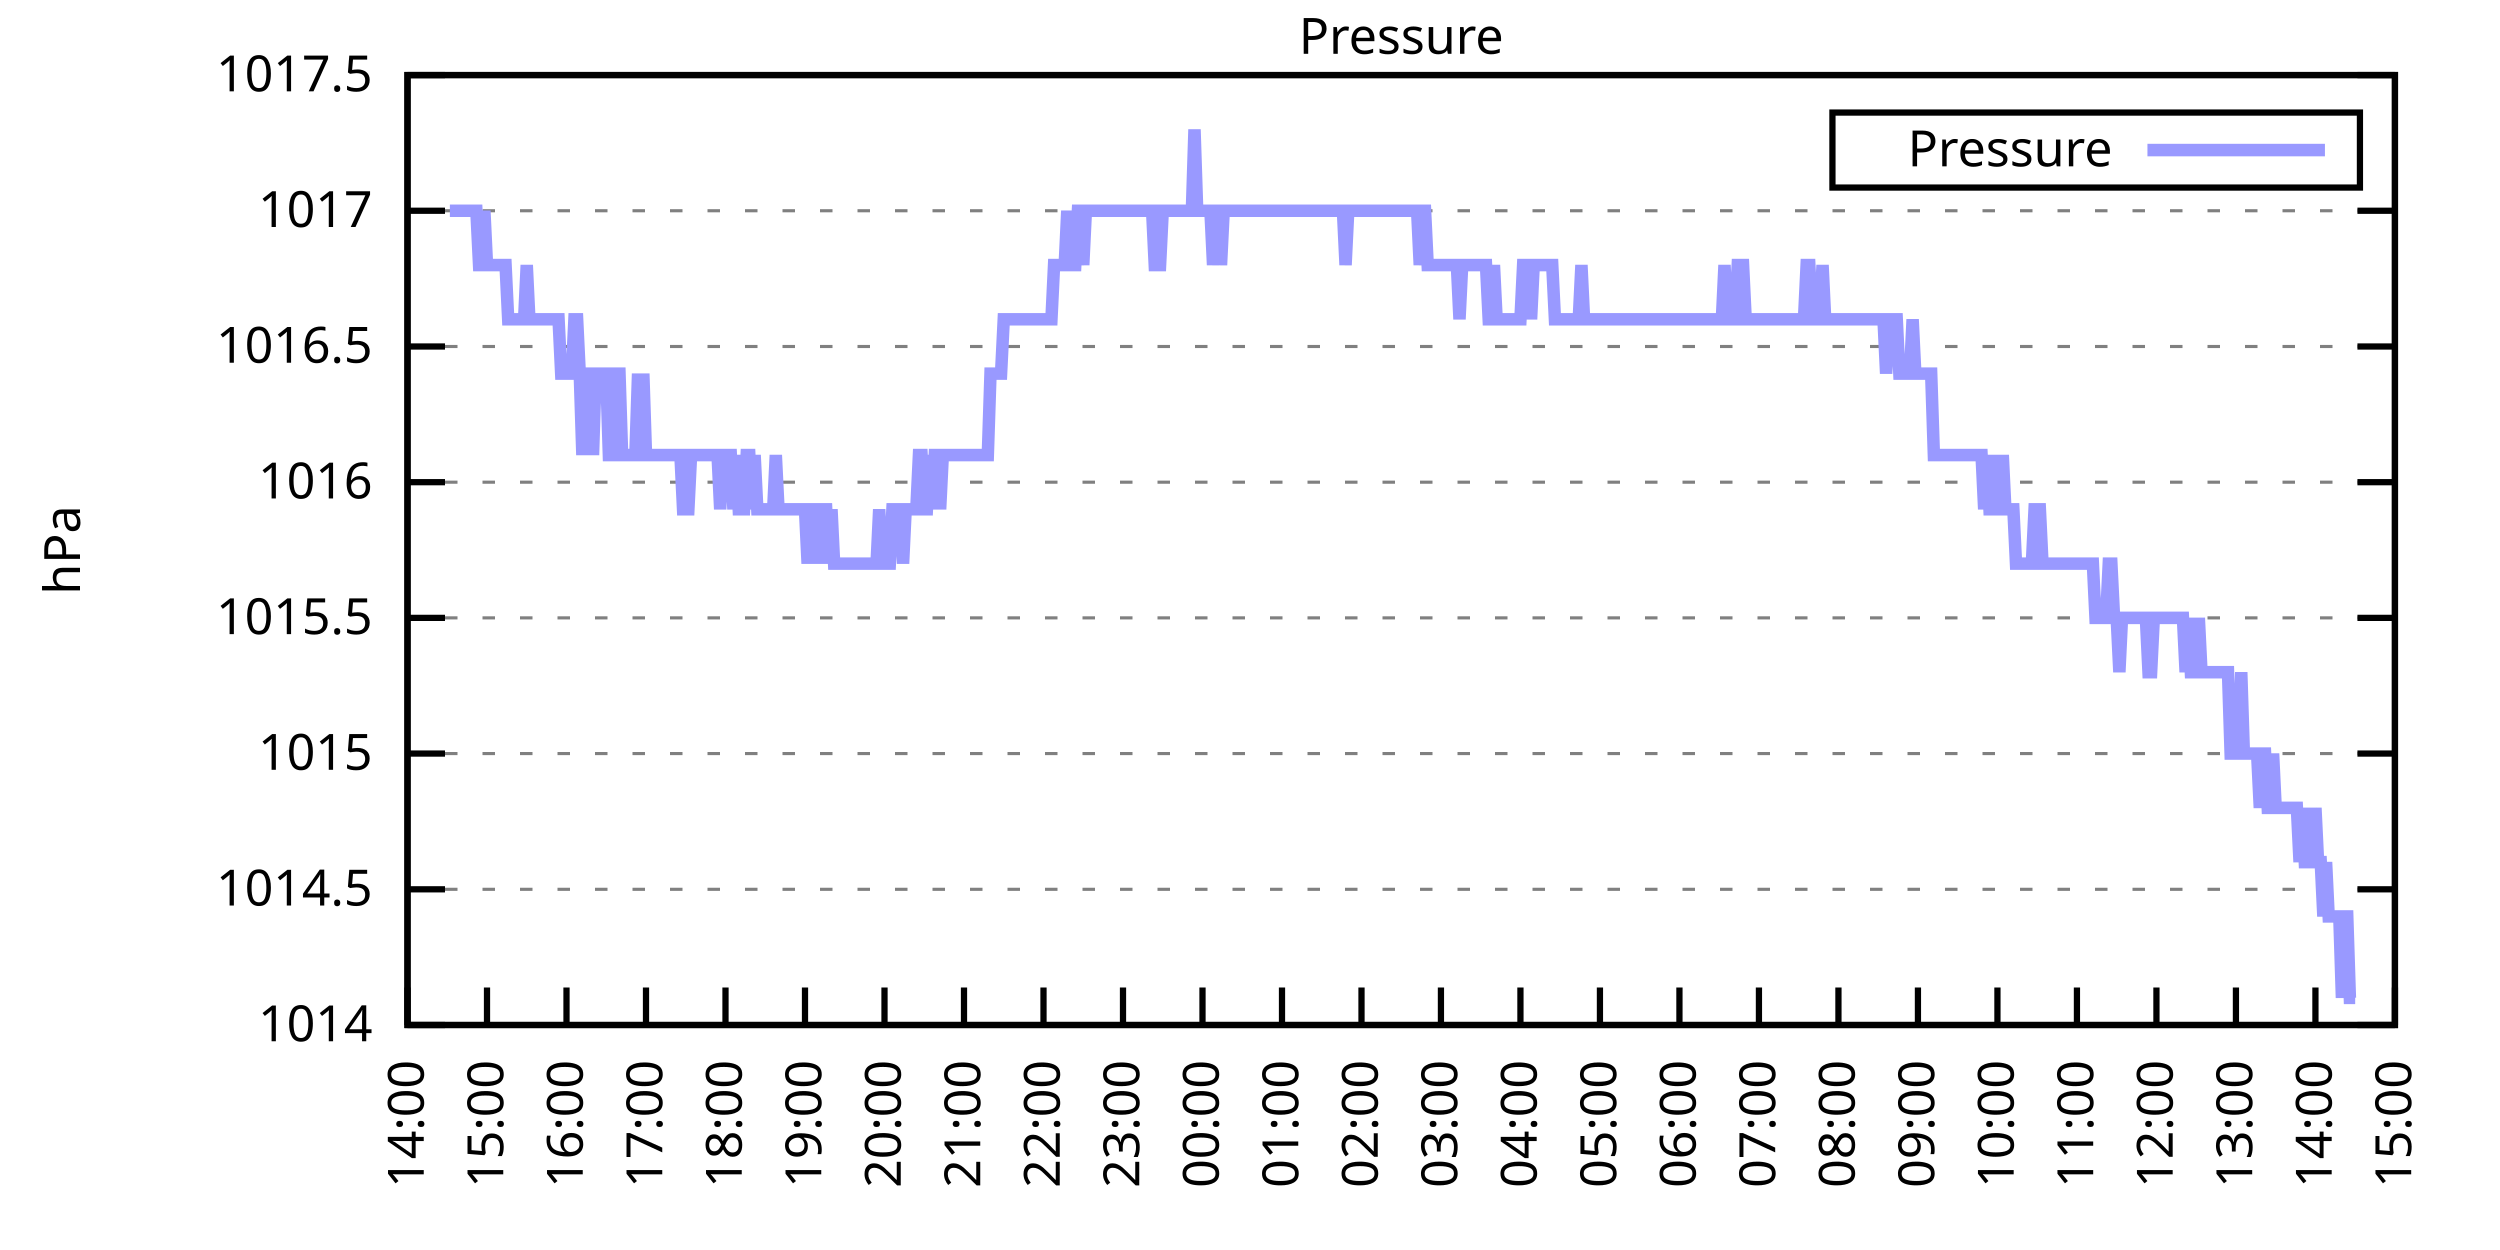
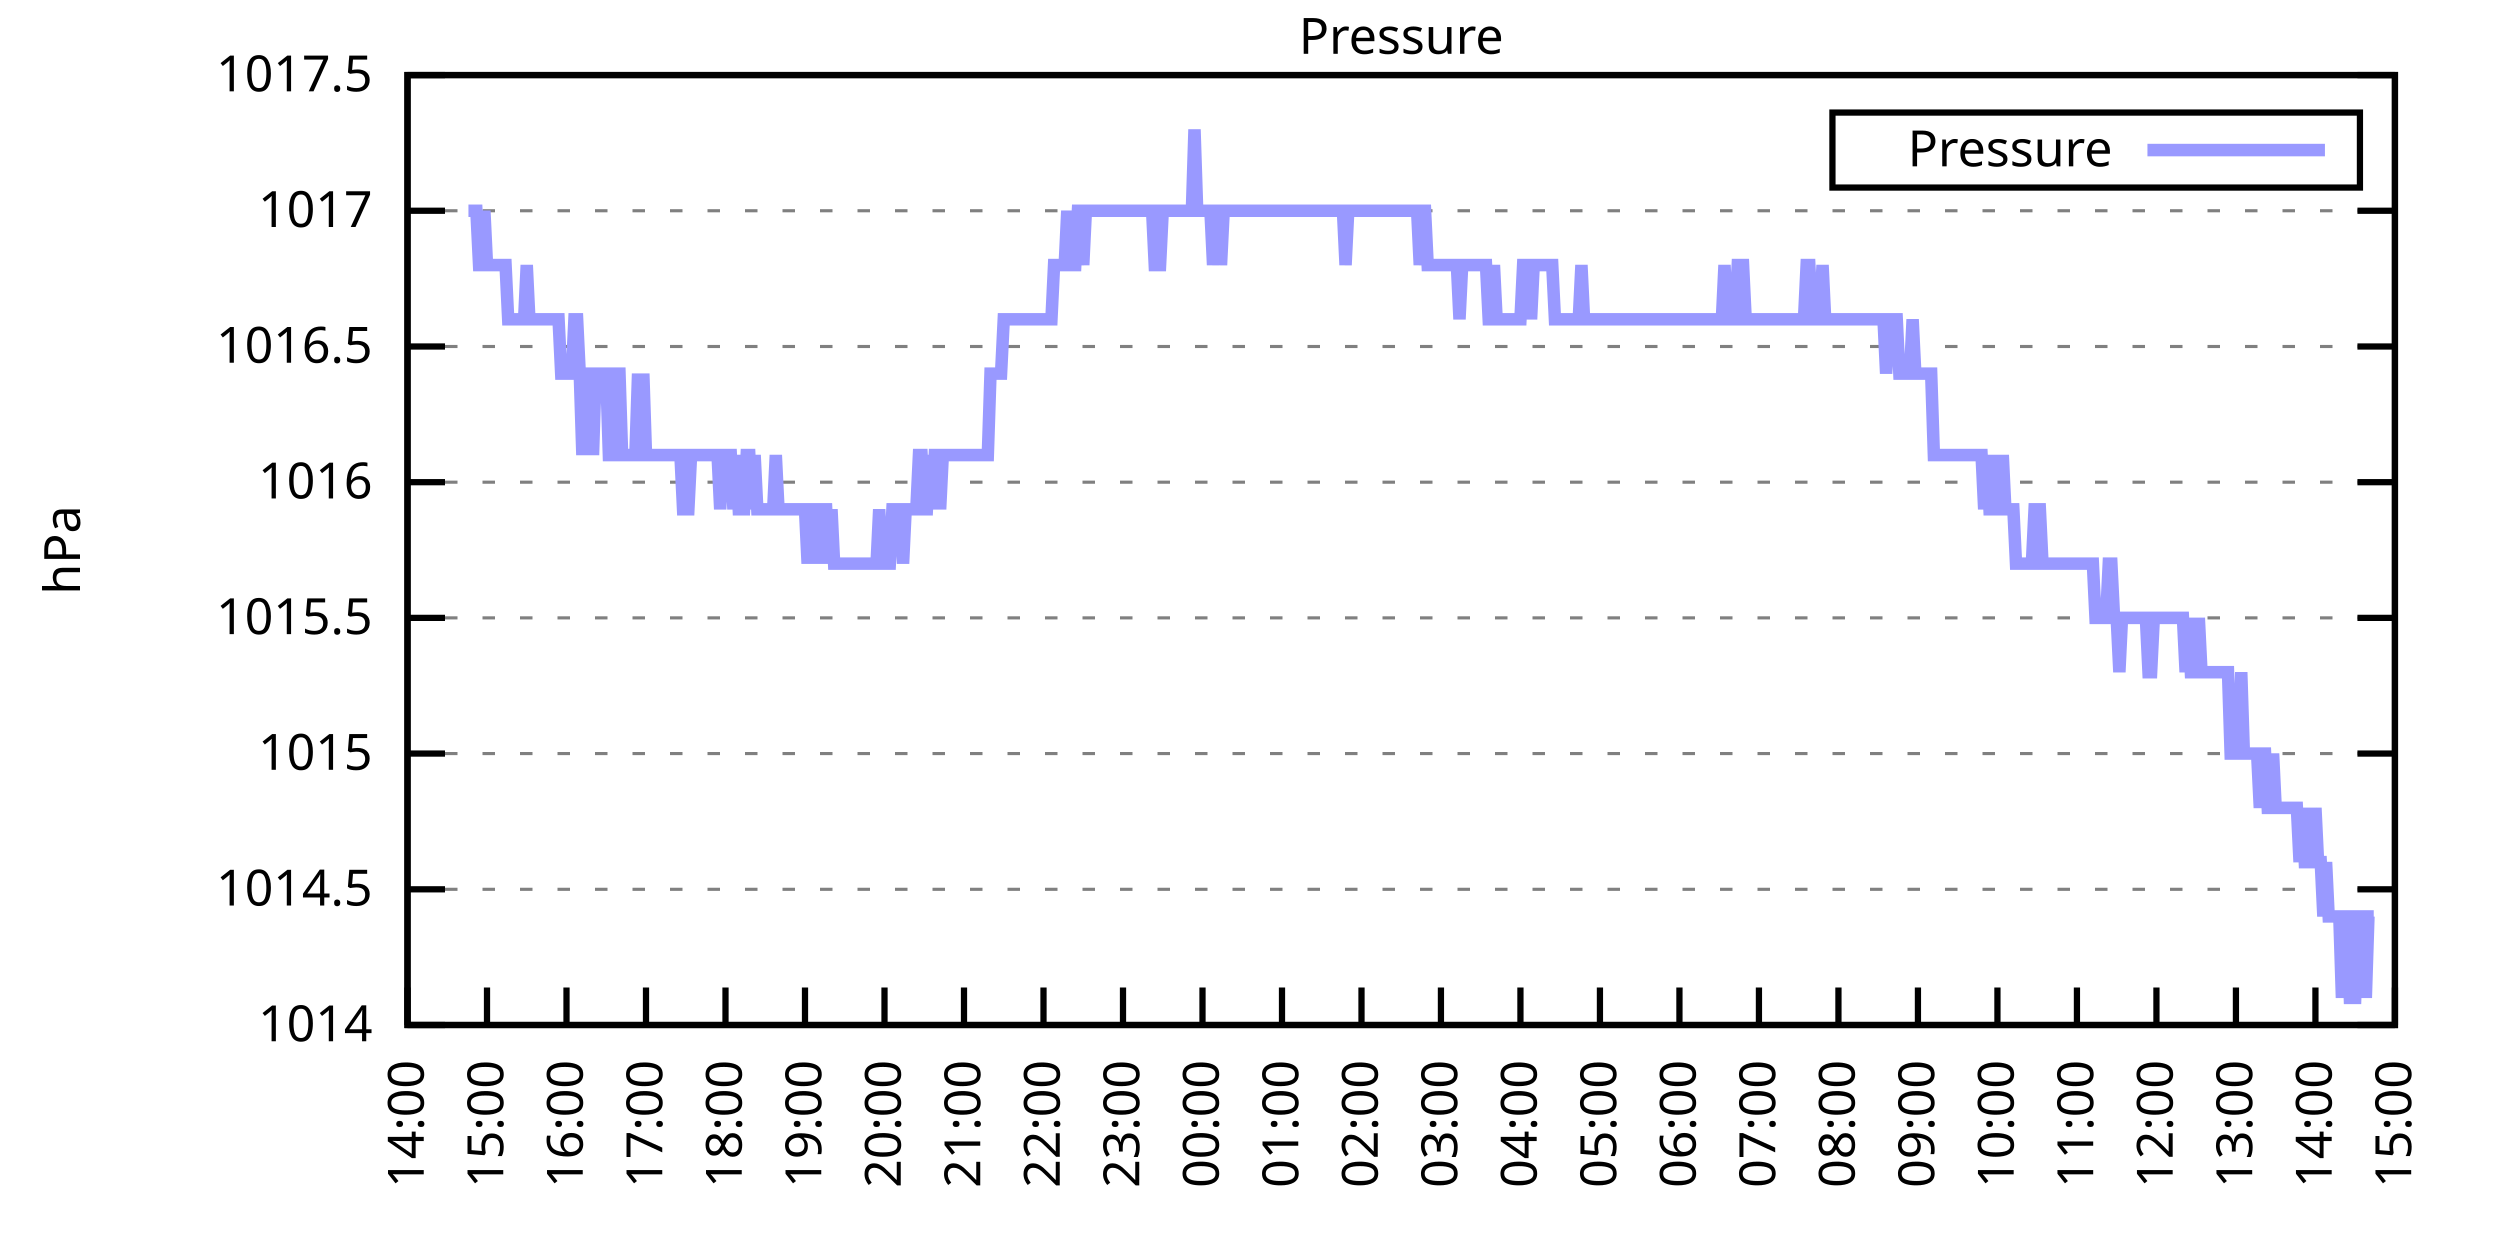
<svg xmlns="http://www.w3.org/2000/svg" xmlns:xlink="http://www.w3.org/1999/xlink" width="400" height="200" viewBox="0 0 400 200">
  <g id="gnuplot_canvas">
    <rect x="0" y="0" width="400" height="200" fill="none" />
    <defs>
      <circle id="gpDot" r="0.5" stroke-width="0.5" stroke="currentColor" />
      <path id="gpPt0" stroke-width="0.333" stroke="currentColor" d="M-1,0 h2 M0,-1 v2" />
      <path id="gpPt1" stroke-width="0.333" stroke="currentColor" d="M-1,-1 L1,1 M1,-1 L-1,1" />
      <path id="gpPt2" stroke-width="0.333" stroke="currentColor" d="M-1,0 L1,0 M0,-1 L0,1 M-1,-1 L1,1 M-1,1 L1,-1" />
      <rect id="gpPt3" stroke-width="0.333" stroke="currentColor" x="-1" y="-1" width="2" height="2" />
      <rect id="gpPt4" stroke-width="0.333" stroke="currentColor" fill="currentColor" x="-1" y="-1" width="2" height="2" />
      <circle id="gpPt5" stroke-width="0.333" stroke="currentColor" cx="0" cy="0" r="1" />
      <use xlink:href="#gpPt5" id="gpPt6" fill="currentColor" stroke="none" />
      <path id="gpPt7" stroke-width="0.333" stroke="currentColor" d="M0,-1.33 L-1.33,0.67 L1.33,0.67 z" />
      <use xlink:href="#gpPt7" id="gpPt8" fill="currentColor" stroke="none" />
      <use xlink:href="#gpPt7" id="gpPt9" stroke="currentColor" transform="rotate(180)" />
      <use xlink:href="#gpPt9" id="gpPt10" fill="currentColor" stroke="none" />
      <use xlink:href="#gpPt3" id="gpPt11" stroke="currentColor" transform="rotate(45)" />
      <use xlink:href="#gpPt11" id="gpPt12" fill="currentColor" stroke="none" />
      <path id="gpPt13" stroke-width="0.333" stroke="currentColor" d="M0,1.330 L1.265,0.411 L0.782,-1.067 L-0.782,-1.076 L-1.265,0.411 z" />
      <use xlink:href="#gpPt13" id="gpPt14" fill="currentColor" stroke="none" />
      <filter id="textbox" filterUnits="objectBoundingBox" x="0" y="0" height="1" width="1">
        <feFlood flood-color="white" flood-opacity="1" result="bgnd" />
        <feComposite in="SourceGraphic" in2="bgnd" operator="atop" />
      </filter>
      <filter id="greybox" filterUnits="objectBoundingBox" x="0" y="0" height="1" width="1">
        <feFlood flood-color="lightgrey" flood-opacity="1" result="grey" />
        <feComposite in="SourceGraphic" in2="grey" operator="atop" />
      </filter>
    </defs>
    <g fill="none" color="white" stroke="currentColor" stroke-width="1.00" stroke-linecap="butt" stroke-linejoin="miter">
</g>
    <g fill="none" color="black" stroke="currentColor" stroke-width="1.00" stroke-linecap="butt" stroke-linejoin="miter">
      <g stroke="none" shape-rendering="crispEdges">
        <polygon fill="rgb(255, 255, 255)" points="65.20,164.00 383.18,164.00 383.18,12.02 65.20,12.02 " />
      </g>
    </g>
    <g fill="none" color="black" stroke="currentColor" stroke-width="1.00" stroke-linecap="butt" stroke-linejoin="miter">
</g>
    <g fill="none" color="black" stroke="black" stroke-width="0.50" stroke-linecap="butt" stroke-linejoin="miter">
</g>
    <g fill="none" color="gray" stroke="currentColor" stroke-width="0.50" stroke-linecap="butt" stroke-linejoin="miter">
      <path stroke="gray" stroke-dasharray="2,4" class="gridline" d="M65.20,164.00 L383.19,164.00  " />
    </g>
    <g fill="none" color="gray" stroke="gray" stroke-width="1.00" stroke-linecap="butt" stroke-linejoin="miter">
</g>
    <g fill="none" color="black" stroke="currentColor" stroke-width="1.00" stroke-linecap="butt" stroke-linejoin="miter">
      <path stroke="black" d="M65.20,164.00 L71.20,164.00 M383.19,164.00 L377.19,164.00  " />
      <g transform="translate(59.60,166.60)" stroke="none" fill="black" font-family="Sans" font-size="8.00" text-anchor="end">
        <text>
          <tspan font-family="Sans"> 1014</tspan>
        </text>
      </g>
    </g>
    <g fill="none" color="black" stroke="currentColor" stroke-width="1.00" stroke-linecap="butt" stroke-linejoin="miter">
</g>
    <g fill="none" color="black" stroke="black" stroke-width="0.50" stroke-linecap="butt" stroke-linejoin="miter">
</g>
    <g fill="none" color="gray" stroke="currentColor" stroke-width="0.50" stroke-linecap="butt" stroke-linejoin="miter">
      <path stroke="gray" stroke-dasharray="2,4" class="gridline" d="M65.20,142.29 L383.19,142.29  " />
    </g>
    <g fill="none" color="gray" stroke="gray" stroke-width="1.00" stroke-linecap="butt" stroke-linejoin="miter">
</g>
    <g fill="none" color="black" stroke="currentColor" stroke-width="1.00" stroke-linecap="butt" stroke-linejoin="miter">
      <path stroke="black" d="M65.20,142.29 L71.20,142.29 M383.19,142.29 L377.19,142.29  " />
      <g transform="translate(59.60,144.89)" stroke="none" fill="black" font-family="Sans" font-size="8.00" text-anchor="end">
        <text>
          <tspan font-family="Sans"> 1014.5</tspan>
        </text>
      </g>
    </g>
    <g fill="none" color="black" stroke="currentColor" stroke-width="1.00" stroke-linecap="butt" stroke-linejoin="miter">
</g>
    <g fill="none" color="black" stroke="black" stroke-width="0.50" stroke-linecap="butt" stroke-linejoin="miter">
</g>
    <g fill="none" color="gray" stroke="currentColor" stroke-width="0.50" stroke-linecap="butt" stroke-linejoin="miter">
      <path stroke="gray" stroke-dasharray="2,4" class="gridline" d="M65.20,120.57 L383.19,120.57  " />
    </g>
    <g fill="none" color="gray" stroke="gray" stroke-width="1.00" stroke-linecap="butt" stroke-linejoin="miter">
</g>
    <g fill="none" color="black" stroke="currentColor" stroke-width="1.00" stroke-linecap="butt" stroke-linejoin="miter">
      <path stroke="black" d="M65.20,120.57 L71.20,120.57 M383.19,120.57 L377.19,120.57  " />
      <g transform="translate(59.60,123.17)" stroke="none" fill="black" font-family="Sans" font-size="8.00" text-anchor="end">
        <text>
          <tspan font-family="Sans"> 1015</tspan>
        </text>
      </g>
    </g>
    <g fill="none" color="black" stroke="currentColor" stroke-width="1.00" stroke-linecap="butt" stroke-linejoin="miter">
</g>
    <g fill="none" color="black" stroke="black" stroke-width="0.50" stroke-linecap="butt" stroke-linejoin="miter">
</g>
    <g fill="none" color="gray" stroke="currentColor" stroke-width="0.50" stroke-linecap="butt" stroke-linejoin="miter">
      <path stroke="gray" stroke-dasharray="2,4" class="gridline" d="M65.20,98.86 L383.19,98.86  " />
    </g>
    <g fill="none" color="gray" stroke="gray" stroke-width="1.00" stroke-linecap="butt" stroke-linejoin="miter">
</g>
    <g fill="none" color="black" stroke="currentColor" stroke-width="1.00" stroke-linecap="butt" stroke-linejoin="miter">
      <path stroke="black" d="M65.20,98.86 L71.20,98.86 M383.19,98.86 L377.19,98.86  " />
      <g transform="translate(59.60,101.46)" stroke="none" fill="black" font-family="Sans" font-size="8.00" text-anchor="end">
        <text>
          <tspan font-family="Sans"> 1015.5</tspan>
        </text>
      </g>
    </g>
    <g fill="none" color="black" stroke="currentColor" stroke-width="1.00" stroke-linecap="butt" stroke-linejoin="miter">
</g>
    <g fill="none" color="black" stroke="black" stroke-width="0.50" stroke-linecap="butt" stroke-linejoin="miter">
</g>
    <g fill="none" color="gray" stroke="currentColor" stroke-width="0.50" stroke-linecap="butt" stroke-linejoin="miter">
      <path stroke="gray" stroke-dasharray="2,4" class="gridline" d="M65.20,77.15 L383.19,77.15  " />
    </g>
    <g fill="none" color="gray" stroke="gray" stroke-width="1.00" stroke-linecap="butt" stroke-linejoin="miter">
</g>
    <g fill="none" color="black" stroke="currentColor" stroke-width="1.00" stroke-linecap="butt" stroke-linejoin="miter">
      <path stroke="black" d="M65.20,77.15 L71.20,77.15 M383.19,77.15 L377.19,77.15  " />
      <g transform="translate(59.60,79.75)" stroke="none" fill="black" font-family="Sans" font-size="8.00" text-anchor="end">
        <text>
          <tspan font-family="Sans"> 1016</tspan>
        </text>
      </g>
    </g>
    <g fill="none" color="black" stroke="currentColor" stroke-width="1.00" stroke-linecap="butt" stroke-linejoin="miter">
</g>
    <g fill="none" color="black" stroke="black" stroke-width="0.50" stroke-linecap="butt" stroke-linejoin="miter">
</g>
    <g fill="none" color="gray" stroke="currentColor" stroke-width="0.50" stroke-linecap="butt" stroke-linejoin="miter">
      <path stroke="gray" stroke-dasharray="2,4" class="gridline" d="M65.20,55.44 L383.19,55.44  " />
    </g>
    <g fill="none" color="gray" stroke="gray" stroke-width="1.00" stroke-linecap="butt" stroke-linejoin="miter">
</g>
    <g fill="none" color="black" stroke="currentColor" stroke-width="1.00" stroke-linecap="butt" stroke-linejoin="miter">
      <path stroke="black" d="M65.20,55.44 L71.20,55.44 M383.19,55.44 L377.19,55.44  " />
      <g transform="translate(59.60,58.04)" stroke="none" fill="black" font-family="Sans" font-size="8.00" text-anchor="end">
        <text>
          <tspan font-family="Sans"> 1016.5</tspan>
        </text>
      </g>
    </g>
    <g fill="none" color="black" stroke="currentColor" stroke-width="1.00" stroke-linecap="butt" stroke-linejoin="miter">
</g>
    <g fill="none" color="black" stroke="black" stroke-width="0.50" stroke-linecap="butt" stroke-linejoin="miter">
</g>
    <g fill="none" color="gray" stroke="currentColor" stroke-width="0.50" stroke-linecap="butt" stroke-linejoin="miter">
      <path stroke="gray" stroke-dasharray="2,4" class="gridline" d="M65.20,33.72 L383.19,33.72  " />
    </g>
    <g fill="none" color="gray" stroke="gray" stroke-width="1.00" stroke-linecap="butt" stroke-linejoin="miter">
</g>
    <g fill="none" color="black" stroke="currentColor" stroke-width="1.00" stroke-linecap="butt" stroke-linejoin="miter">
      <path stroke="black" d="M65.20,33.72 L71.20,33.72 M383.19,33.72 L377.19,33.72  " />
      <g transform="translate(59.60,36.32)" stroke="none" fill="black" font-family="Sans" font-size="8.00" text-anchor="end">
        <text>
          <tspan font-family="Sans"> 1017</tspan>
        </text>
      </g>
    </g>
    <g fill="none" color="black" stroke="currentColor" stroke-width="1.00" stroke-linecap="butt" stroke-linejoin="miter">
</g>
    <g fill="none" color="black" stroke="black" stroke-width="0.50" stroke-linecap="butt" stroke-linejoin="miter">
</g>
    <g fill="none" color="gray" stroke="currentColor" stroke-width="0.50" stroke-linecap="butt" stroke-linejoin="miter">
      <path stroke="gray" stroke-dasharray="2,4" class="gridline" d="M65.20,12.01 L383.19,12.01  " />
    </g>
    <g fill="none" color="gray" stroke="gray" stroke-width="1.00" stroke-linecap="butt" stroke-linejoin="miter">
</g>
    <g fill="none" color="black" stroke="currentColor" stroke-width="1.00" stroke-linecap="butt" stroke-linejoin="miter">
      <path stroke="black" d="M65.20,12.01 L71.20,12.01 M383.19,12.01 L377.19,12.01  " />
      <g transform="translate(59.60,14.61)" stroke="none" fill="black" font-family="Sans" font-size="8.00" text-anchor="end">
        <text>
          <tspan font-family="Sans"> 1017.5</tspan>
        </text>
      </g>
    </g>
    <g fill="none" color="black" stroke="currentColor" stroke-width="1.00" stroke-linecap="butt" stroke-linejoin="miter">
      <path stroke="black" d="M65.20,164.00 L65.20,158.00  " />
      <g transform="translate(67.80,169.60) rotate(270.00)" stroke="none" fill="black" font-family="Sans" font-size="8.00" text-anchor="end">
        <text>
          <tspan font-family="Sans">14:00</tspan>
        </text>
      </g>
    </g>
    <g fill="none" color="black" stroke="currentColor" stroke-width="1.00" stroke-linecap="butt" stroke-linejoin="miter">
      <path stroke="black" d="M77.92,164.00 L77.92,158.00  " />
      <g transform="translate(80.52,169.60) rotate(270.00)" stroke="none" fill="black" font-family="Sans" font-size="8.00" text-anchor="end">
        <text>
          <tspan font-family="Sans">15:00</tspan>
        </text>
      </g>
    </g>
    <g fill="none" color="black" stroke="currentColor" stroke-width="1.00" stroke-linecap="butt" stroke-linejoin="miter">
      <path stroke="black" d="M90.64,164.00 L90.64,158.00  " />
      <g transform="translate(93.24,169.60) rotate(270.00)" stroke="none" fill="black" font-family="Sans" font-size="8.00" text-anchor="end">
        <text>
          <tspan font-family="Sans">16:00</tspan>
        </text>
      </g>
    </g>
    <g fill="none" color="black" stroke="currentColor" stroke-width="1.00" stroke-linecap="butt" stroke-linejoin="miter">
      <path stroke="black" d="M103.36,164.00 L103.36,158.00  " />
      <g transform="translate(105.96,169.60) rotate(270.00)" stroke="none" fill="black" font-family="Sans" font-size="8.00" text-anchor="end">
        <text>
          <tspan font-family="Sans">17:00</tspan>
        </text>
      </g>
    </g>
    <g fill="none" color="black" stroke="currentColor" stroke-width="1.00" stroke-linecap="butt" stroke-linejoin="miter">
      <path stroke="black" d="M116.08,164.00 L116.08,158.00  " />
      <g transform="translate(118.68,169.60) rotate(270.00)" stroke="none" fill="black" font-family="Sans" font-size="8.00" text-anchor="end">
        <text>
          <tspan font-family="Sans">18:00</tspan>
        </text>
      </g>
    </g>
    <g fill="none" color="black" stroke="currentColor" stroke-width="1.00" stroke-linecap="butt" stroke-linejoin="miter">
      <path stroke="black" d="M128.80,164.00 L128.80,158.00  " />
      <g transform="translate(131.40,169.60) rotate(270.00)" stroke="none" fill="black" font-family="Sans" font-size="8.00" text-anchor="end">
        <text>
          <tspan font-family="Sans">19:00</tspan>
        </text>
      </g>
    </g>
    <g fill="none" color="black" stroke="currentColor" stroke-width="1.00" stroke-linecap="butt" stroke-linejoin="miter">
      <path stroke="black" d="M141.52,164.00 L141.52,158.00  " />
      <g transform="translate(144.12,169.60) rotate(270.00)" stroke="none" fill="black" font-family="Sans" font-size="8.00" text-anchor="end">
        <text>
          <tspan font-family="Sans">20:00</tspan>
        </text>
      </g>
    </g>
    <g fill="none" color="black" stroke="currentColor" stroke-width="1.00" stroke-linecap="butt" stroke-linejoin="miter">
      <path stroke="black" d="M154.24,164.00 L154.24,158.00  " />
      <g transform="translate(156.84,169.60) rotate(270.00)" stroke="none" fill="black" font-family="Sans" font-size="8.00" text-anchor="end">
        <text>
          <tspan font-family="Sans">21:00</tspan>
        </text>
      </g>
    </g>
    <g fill="none" color="black" stroke="currentColor" stroke-width="1.00" stroke-linecap="butt" stroke-linejoin="miter">
      <path stroke="black" d="M166.96,164.00 L166.96,158.00  " />
      <g transform="translate(169.56,169.60) rotate(270.00)" stroke="none" fill="black" font-family="Sans" font-size="8.00" text-anchor="end">
        <text>
          <tspan font-family="Sans">22:00</tspan>
        </text>
      </g>
    </g>
    <g fill="none" color="black" stroke="currentColor" stroke-width="1.00" stroke-linecap="butt" stroke-linejoin="miter">
      <path stroke="black" d="M179.68,164.00 L179.68,158.00  " />
      <g transform="translate(182.28,169.60) rotate(270.00)" stroke="none" fill="black" font-family="Sans" font-size="8.00" text-anchor="end">
        <text>
          <tspan font-family="Sans">23:00</tspan>
        </text>
      </g>
    </g>
    <g fill="none" color="black" stroke="currentColor" stroke-width="1.00" stroke-linecap="butt" stroke-linejoin="miter">
      <path stroke="black" d="M192.40,164.00 L192.40,158.00  " />
      <g transform="translate(195.00,169.60) rotate(270.00)" stroke="none" fill="black" font-family="Sans" font-size="8.00" text-anchor="end">
        <text>
          <tspan font-family="Sans">00:00</tspan>
        </text>
      </g>
    </g>
    <g fill="none" color="black" stroke="currentColor" stroke-width="1.00" stroke-linecap="butt" stroke-linejoin="miter">
      <path stroke="black" d="M205.12,164.00 L205.12,158.00  " />
      <g transform="translate(207.72,169.60) rotate(270.00)" stroke="none" fill="black" font-family="Sans" font-size="8.00" text-anchor="end">
        <text>
          <tspan font-family="Sans">01:00</tspan>
        </text>
      </g>
    </g>
    <g fill="none" color="black" stroke="currentColor" stroke-width="1.00" stroke-linecap="butt" stroke-linejoin="miter">
      <path stroke="black" d="M217.84,164.00 L217.84,158.00  " />
      <g transform="translate(220.44,169.60) rotate(270.00)" stroke="none" fill="black" font-family="Sans" font-size="8.00" text-anchor="end">
        <text>
          <tspan font-family="Sans">02:00</tspan>
        </text>
      </g>
    </g>
    <g fill="none" color="black" stroke="currentColor" stroke-width="1.00" stroke-linecap="butt" stroke-linejoin="miter">
      <path stroke="black" d="M230.55,164.00 L230.55,158.00  " />
      <g transform="translate(233.15,169.60) rotate(270.00)" stroke="none" fill="black" font-family="Sans" font-size="8.00" text-anchor="end">
        <text>
          <tspan font-family="Sans">03:00</tspan>
        </text>
      </g>
    </g>
    <g fill="none" color="black" stroke="currentColor" stroke-width="1.00" stroke-linecap="butt" stroke-linejoin="miter">
      <path stroke="black" d="M243.27,164.00 L243.27,158.00  " />
      <g transform="translate(245.87,169.60) rotate(270.00)" stroke="none" fill="black" font-family="Sans" font-size="8.00" text-anchor="end">
        <text>
          <tspan font-family="Sans">04:00</tspan>
        </text>
      </g>
    </g>
    <g fill="none" color="black" stroke="currentColor" stroke-width="1.00" stroke-linecap="butt" stroke-linejoin="miter">
      <path stroke="black" d="M255.99,164.00 L255.99,158.00  " />
      <g transform="translate(258.59,169.60) rotate(270.00)" stroke="none" fill="black" font-family="Sans" font-size="8.00" text-anchor="end">
        <text>
          <tspan font-family="Sans">05:00</tspan>
        </text>
      </g>
    </g>
    <g fill="none" color="black" stroke="currentColor" stroke-width="1.00" stroke-linecap="butt" stroke-linejoin="miter">
      <path stroke="black" d="M268.71,164.00 L268.71,158.00  " />
      <g transform="translate(271.31,169.60) rotate(270.00)" stroke="none" fill="black" font-family="Sans" font-size="8.00" text-anchor="end">
        <text>
          <tspan font-family="Sans">06:00</tspan>
        </text>
      </g>
    </g>
    <g fill="none" color="black" stroke="currentColor" stroke-width="1.00" stroke-linecap="butt" stroke-linejoin="miter">
      <path stroke="black" d="M281.43,164.00 L281.43,158.00  " />
      <g transform="translate(284.03,169.60) rotate(270.00)" stroke="none" fill="black" font-family="Sans" font-size="8.00" text-anchor="end">
        <text>
          <tspan font-family="Sans">07:00</tspan>
        </text>
      </g>
    </g>
    <g fill="none" color="black" stroke="currentColor" stroke-width="1.00" stroke-linecap="butt" stroke-linejoin="miter">
      <path stroke="black" d="M294.15,164.00 L294.15,158.00  " />
      <g transform="translate(296.75,169.60) rotate(270.00)" stroke="none" fill="black" font-family="Sans" font-size="8.00" text-anchor="end">
        <text>
          <tspan font-family="Sans">08:00</tspan>
        </text>
      </g>
    </g>
    <g fill="none" color="black" stroke="currentColor" stroke-width="1.00" stroke-linecap="butt" stroke-linejoin="miter">
      <path stroke="black" d="M306.87,164.00 L306.87,158.00  " />
      <g transform="translate(309.47,169.60) rotate(270.00)" stroke="none" fill="black" font-family="Sans" font-size="8.00" text-anchor="end">
        <text>
          <tspan font-family="Sans">09:00</tspan>
        </text>
      </g>
    </g>
    <g fill="none" color="black" stroke="currentColor" stroke-width="1.00" stroke-linecap="butt" stroke-linejoin="miter">
      <path stroke="black" d="M319.59,164.00 L319.59,158.00  " />
      <g transform="translate(322.19,169.60) rotate(270.00)" stroke="none" fill="black" font-family="Sans" font-size="8.00" text-anchor="end">
        <text>
          <tspan font-family="Sans">10:00</tspan>
        </text>
      </g>
    </g>
    <g fill="none" color="black" stroke="currentColor" stroke-width="1.00" stroke-linecap="butt" stroke-linejoin="miter">
      <path stroke="black" d="M332.31,164.00 L332.31,158.00  " />
      <g transform="translate(334.91,169.60) rotate(270.00)" stroke="none" fill="black" font-family="Sans" font-size="8.00" text-anchor="end">
        <text>
          <tspan font-family="Sans">11:00</tspan>
        </text>
      </g>
    </g>
    <g fill="none" color="black" stroke="currentColor" stroke-width="1.00" stroke-linecap="butt" stroke-linejoin="miter">
      <path stroke="black" d="M345.03,164.00 L345.03,158.00  " />
      <g transform="translate(347.63,169.60) rotate(270.00)" stroke="none" fill="black" font-family="Sans" font-size="8.00" text-anchor="end">
        <text>
          <tspan font-family="Sans">12:00</tspan>
        </text>
      </g>
    </g>
    <g fill="none" color="black" stroke="currentColor" stroke-width="1.00" stroke-linecap="butt" stroke-linejoin="miter">
      <path stroke="black" d="M357.75,164.00 L357.75,158.00  " />
      <g transform="translate(360.35,169.60) rotate(270.00)" stroke="none" fill="black" font-family="Sans" font-size="8.00" text-anchor="end">
        <text>
          <tspan font-family="Sans">13:00</tspan>
        </text>
      </g>
    </g>
    <g fill="none" color="black" stroke="currentColor" stroke-width="1.00" stroke-linecap="butt" stroke-linejoin="miter">
      <path stroke="black" d="M370.47,164.00 L370.47,158.00  " />
      <g transform="translate(373.07,169.60) rotate(270.00)" stroke="none" fill="black" font-family="Sans" font-size="8.00" text-anchor="end">
        <text>
          <tspan font-family="Sans">14:00</tspan>
        </text>
      </g>
    </g>
    <g fill="none" color="black" stroke="currentColor" stroke-width="1.00" stroke-linecap="butt" stroke-linejoin="miter">
      <path stroke="black" d="M383.19,164.00 L383.19,158.00  " />
      <g transform="translate(385.79,169.60) rotate(270.00)" stroke="none" fill="black" font-family="Sans" font-size="8.00" text-anchor="end">
        <text>
          <tspan font-family="Sans">15:00</tspan>
        </text>
      </g>
    </g>
    <g fill="none" color="black" stroke="currentColor" stroke-width="1.00" stroke-linecap="butt" stroke-linejoin="miter">
</g>
    <g fill="none" color="black" stroke="currentColor" stroke-width="1.00" stroke-linecap="butt" stroke-linejoin="miter">
      <path stroke="black" d="M65.20,12.01 L65.20,164.00 L383.19,164.00 L383.19,12.01 L65.20,12.01 Z  " />
    </g>
    <g fill="none" color="black" stroke="currentColor" stroke-width="1.00" stroke-linecap="butt" stroke-linejoin="miter">
</g>
    <g fill="none" color="black" stroke="currentColor" stroke-width="1.00" stroke-linecap="butt" stroke-linejoin="miter">
      <path stroke="black" d="M293.19,30.01 L293.19,18.01 L377.59,18.01 L377.59,30.01 L293.19,30.01 Z  " />
    </g>
    <g id="Pressure_plot_1">
      <g fill="none" color="white" stroke="black" stroke-width="2.00" stroke-linecap="butt" stroke-linejoin="miter">
</g>
      <g fill="none" color="black" stroke="currentColor" stroke-width="2.00" stroke-linecap="butt" stroke-linejoin="miter">
        <g transform="translate(337.99,26.61)" stroke="none" fill="black" font-family="Sans" font-size="8.00" text-anchor="end">
          <text>
            <tspan font-family="Sans">Pressure</tspan>
          </text>
        </g>
      </g>
      <g fill="none" color="black" stroke="currentColor" stroke-width="2.00" stroke-linecap="butt" stroke-linejoin="miter">
-         <path stroke="rgb(153, 153, 255)" d="M343.59,24.01 L371.99,24.01 M71.98,33.72 L72.41,33.72 L72.83,33.72 L73.26,33.72 L73.68,33.72 L74.10,33.72   L74.53,33.72 L74.95,33.72 L75.38,33.72 L75.80,33.72 L76.22,33.72 L76.65,42.41 L77.07,42.41 L77.50,33.72   L77.92,42.41 L78.34,42.41 L78.77,42.41 L79.19,42.41 L79.62,42.41 L80.04,42.41 L80.46,42.41 L80.89,42.41   L81.31,51.09 L81.74,51.09 L82.16,51.09 L82.58,51.09 L83.01,51.09 L83.43,51.09 L83.86,51.09 L84.28,42.41   L84.70,51.09 L85.13,51.09 L85.55,51.09 L85.98,51.09 L86.40,51.09 L86.82,51.09 L87.25,51.09 L87.67,51.09   L88.10,51.09 L88.52,51.09 L88.94,51.09 L89.37,51.09 L89.79,59.78 L90.22,59.78 L90.64,59.78 L91.06,59.78   L91.49,59.78 L91.91,51.09 L92.34,51.09 L92.76,59.78 L93.18,72.81 L93.61,59.78 L94.03,59.78 L94.46,59.78   L94.88,72.81 L95.30,59.78 L95.73,59.78 L96.15,59.78 L96.58,59.78 L97.00,59.78 L97.42,72.81 L97.85,72.81   L98.27,59.78 L98.69,59.78 L99.12,59.78 L99.54,72.81 L99.97,72.81 L100.39,72.81 L100.81,72.81 L101.24,72.81   L101.66,72.81 L102.09,59.78 L102.51,72.81 L102.93,59.78 L103.36,72.81 L103.78,72.81 L104.21,72.81 L104.63,72.81   L105.05,72.81 L105.48,72.81 L105.90,72.81 L106.33,72.81 L106.75,72.81 L107.17,72.81 L107.60,72.81 L108.02,72.81   L108.45,72.81 L108.87,72.81 L109.29,81.49 L109.72,81.49 L110.14,81.49 L110.57,72.81 L110.99,72.81 L111.41,72.81   L111.84,72.81 L112.26,72.81 L112.69,72.81 L113.11,72.81 L113.53,72.81 L113.96,72.81 L114.38,72.81 L114.81,72.81   L115.23,81.49 L115.65,72.81 L116.08,72.81 L116.50,72.81 L116.93,72.81 L117.35,81.49 L117.77,72.81 L118.20,81.49   L118.62,81.49 L119.05,81.49 L119.47,72.81 L119.89,72.81 L120.32,81.49 L120.74,72.81 L121.17,81.49 L121.59,81.49   L122.01,81.49 L122.44,81.49 L122.86,81.49 L123.29,81.49 L123.71,81.49 L124.13,72.81 L124.56,81.49 L124.98,81.49   L125.41,81.49 L125.83,81.49 L126.25,81.49 L126.68,81.49 L127.10,81.49 L127.53,81.49 L127.95,81.49 L128.37,81.49   L128.80,81.49 L129.22,90.18 L129.65,81.49 L130.07,81.49 L130.49,90.18 L130.92,81.49 L131.34,90.18 L131.77,81.49   L132.19,81.49 L132.61,90.18 L133.04,81.49 L133.46,90.18 L133.89,90.18 L134.31,90.18 L134.73,90.18 L135.16,90.18   L135.58,90.18 L136.01,90.18 L136.43,90.18 L136.85,90.18 L137.28,90.18 L137.70,90.18 L138.13,90.18 L138.55,90.18   L138.97,90.18 L139.40,90.18 L139.82,90.18 L140.25,90.18 L140.67,81.49 L141.09,90.18 L141.52,90.18 L141.94,90.18   L142.37,90.18 L142.79,81.49 L143.21,81.49 L143.64,81.49 L144.06,81.49 L144.49,90.18 L144.91,81.49 L145.33,81.49   L145.76,81.49 L146.18,81.49 L146.61,81.49 L147.03,72.81 L147.45,72.81 L147.88,81.49 L148.30,81.49 L148.73,72.81   L149.15,81.49 L149.57,72.81 L150.00,72.81 L150.42,81.49 L150.85,72.81 L151.27,72.81 L151.69,72.81 L152.12,72.81   L152.54,72.81 L152.97,72.81 L153.39,72.81 L153.81,72.81 L154.24,72.81 L154.66,72.81 L155.09,72.81 L155.51,72.81   L155.93,72.81 L156.36,72.81 L156.78,72.81 L157.21,72.81 L157.63,72.81 L158.05,72.81 L158.48,59.78 L158.90,59.78   L159.33,59.78 L159.75,59.78 L160.17,59.78 L160.60,51.09 L161.02,51.09 L161.44,51.09 L161.87,51.09 L162.29,51.09   L162.72,51.09 L163.14,51.09 L163.56,51.09 L163.99,51.09 L164.41,51.09 L164.84,51.09 L165.26,51.09 L165.68,51.09   L166.11,51.09 L166.53,51.09 L166.96,51.09 L167.38,51.09 L167.80,51.09 L168.23,51.09 L168.65,42.41 L169.08,42.41   L169.50,42.41 L169.92,42.41 L170.35,42.41 L170.77,33.72 L171.20,42.41 L171.62,42.41 L172.04,42.41 L172.47,33.72   L172.89,33.72 L173.32,42.41 L173.74,33.72 L174.16,33.72 L174.59,33.72 L175.01,33.72 L175.44,33.72 L175.86,33.72   L176.28,33.72 L176.71,33.72 L177.13,33.72 L177.56,33.72 L177.98,33.72 L178.40,33.72 L178.83,33.72 L179.25,33.72   L179.68,33.72 L180.10,33.72 L180.52,33.72 L180.95,33.72 L181.37,33.72 L181.80,33.72 L182.22,33.72 L182.64,33.72   L183.07,33.72 L183.49,33.72 L183.92,33.72 L184.34,33.72 L184.76,42.41 L185.19,42.41 L185.61,42.41 L186.04,33.72   L186.46,33.72 L186.88,33.72 L187.31,33.72 L187.73,33.72 L188.16,33.72 L188.58,33.72 L189.00,33.72 L189.43,33.72   L189.85,33.72 L190.28,33.72 L190.70,33.72 L191.12,20.70 L191.55,33.72 L191.97,33.72 L192.40,33.72 L192.82,33.72   L193.24,33.72 L193.67,33.72 L194.09,42.41 L194.52,33.72 L194.94,33.72 L195.36,42.41 L195.79,33.72 L196.21,33.72   L196.64,33.72 L197.06,33.72 L197.48,33.72 L197.91,33.72 L198.33,33.72 L198.76,33.72 L199.18,33.72 L199.60,33.72   L200.03,33.72 L200.45,33.72 L200.88,33.72 L201.30,33.72 L201.72,33.72 L202.15,33.72 L202.57,33.72 L203.00,33.72   L203.42,33.72 L203.84,33.72 L204.27,33.72 L204.69,33.72 L205.12,33.72 L205.54,33.72 L205.96,33.72 L206.39,33.72   L206.81,33.72 L207.24,33.72 L207.66,33.72 L208.08,33.72 L208.51,33.72 L208.93,33.72 L209.36,33.72 L209.78,33.72   L210.20,33.72 L210.63,33.72 L211.05,33.72 L211.48,33.72 L211.90,33.72 L212.32,33.72 L212.75,33.72 L213.17,33.72   L213.60,33.72 L214.02,33.72 L214.44,33.72 L214.87,33.72 L215.29,42.41 L215.72,33.72 L216.14,33.72 L216.56,33.72   L216.99,33.72 L217.41,33.72 L217.84,33.72 L218.26,33.72 L218.68,33.72 L219.11,33.72 L219.53,33.72 L219.96,33.72   L220.38,33.72 L220.80,33.72 L221.23,33.72 L221.65,33.72 L222.08,33.72 L222.50,33.72 L222.92,33.72 L223.35,33.72   L223.77,33.72 L224.20,33.72 L224.62,33.72 L225.04,33.72 L225.47,33.72 L225.89,33.72 L226.31,33.72 L226.74,33.72   L227.16,42.41 L227.59,33.72 L228.01,33.72 L228.43,42.41 L228.86,42.41 L229.28,42.41 L229.71,42.41 L230.13,42.41   L230.55,42.41 L230.98,42.41 L231.40,42.41 L231.83,42.41 L232.25,42.41 L232.67,42.41 L233.10,42.41 L233.52,51.09   L233.95,42.41 L234.37,42.41 L234.79,42.41 L235.22,42.41 L235.64,42.41 L236.07,42.41 L236.49,42.41 L236.91,42.41   L237.34,42.41 L237.76,42.41 L238.19,51.09 L238.61,51.09 L239.03,42.41 L239.46,51.09 L239.88,51.09 L240.31,51.09   L240.73,51.09 L241.15,51.09 L241.58,51.09 L242.00,51.09 L242.43,51.09 L242.85,51.09 L243.27,51.09 L243.70,42.41   L244.12,42.41 L244.55,42.41 L244.97,51.09 L245.39,42.41 L245.82,42.41 L246.24,42.41 L246.67,42.41 L247.09,42.41   L247.51,42.41 L247.94,42.41 L248.36,42.41 L248.79,51.09 L249.21,51.09 L249.63,51.09 L250.06,51.09 L250.48,51.09   L250.91,51.09 L251.33,51.09 L251.75,51.09 L252.18,51.09 L252.60,51.09 L253.03,42.41 L253.45,51.09 L253.87,51.09   L254.30,51.09 L254.72,51.09 L255.15,51.09 L255.57,51.09 L255.99,51.09 L256.42,51.09 L256.84,51.09 L257.27,51.09   L257.69,51.09 L258.11,51.09 L258.54,51.09 L258.96,51.09 L259.39,51.09 L259.81,51.09 L260.23,51.09 L260.66,51.09   L261.08,51.09 L261.51,51.09 L261.93,51.09 L262.35,51.09 L262.78,51.09 L263.20,51.09 L263.63,51.09 L264.05,51.09   L264.47,51.09 L264.90,51.09 L265.32,51.09 L265.75,51.09 L266.17,51.09 L266.59,51.09 L267.02,51.09 L267.44,51.09   L267.87,51.09 L268.29,51.09 L268.71,51.09 L269.14,51.09 L269.56,51.09 L269.99,51.09 L270.41,51.09 L270.83,51.09   L271.26,51.09 L271.68,51.09 L272.11,51.09 L272.53,51.09 L272.95,51.09 L273.38,51.09 L273.80,51.09 L274.23,51.09   L274.65,51.09 L275.07,51.09 L275.50,51.09 L275.92,42.41 L276.35,51.09 L276.77,51.09 L277.19,51.09 L277.62,51.09   L278.04,42.41 L278.47,42.41 L278.89,42.41 L279.31,51.09 L279.74,51.09 L280.16,51.09 L280.59,51.09 L281.01,51.09   L281.43,51.09 L281.86,51.09 L282.28,51.09 L282.71,51.09 L283.13,51.09 L283.55,51.09 L283.98,51.09 L284.40,51.09   L284.83,51.09 L285.25,51.09 L285.67,51.09 L286.10,51.09 L286.52,51.09 L286.95,51.09 L287.37,51.09 L287.79,51.09   L288.22,51.09 L288.64,51.09 L289.06,42.41 L289.49,42.41 L289.91,51.09 L290.34,51.09 L290.76,51.09 L291.18,51.09   L291.61,42.41 L292.03,51.09 L292.46,51.09 L292.88,51.09 L293.30,51.09 L293.73,51.09 L294.15,51.09 L294.58,51.09   L295.00,51.09 L295.42,51.09 L295.85,51.09 L296.27,51.09 L296.70,51.09 L297.12,51.09 L297.54,51.09 L297.97,51.09   L298.39,51.09 L298.82,51.09 L299.24,51.09 L299.66,51.09 L300.09,51.09 L300.51,51.09 L300.94,51.09 L301.36,51.09   L301.78,59.78 L302.21,51.09 L302.63,51.09 L303.06,51.09 L303.48,51.09 L303.90,59.78 L304.33,59.78 L304.75,59.78   L305.18,59.78 L305.60,59.78 L306.02,51.09 L306.45,59.78 L306.87,59.78 L307.30,59.78 L307.72,59.78 L308.14,59.78   L308.57,59.78 L308.99,59.78 L309.42,72.81 L309.84,72.81 L310.26,72.81 L310.69,72.81 L311.11,72.81 L311.54,72.81   L311.96,72.81 L312.38,72.81 L312.81,72.81 L313.23,72.81 L313.66,72.81 L314.08,72.81 L314.50,72.81 L314.93,72.81   L315.35,72.81 L315.78,72.81 L316.20,72.81 L316.62,72.81 L317.05,72.81 L317.47,81.49 L317.90,72.81 L318.32,81.49   L318.74,81.49 L319.17,81.49 L319.59,72.81 L320.02,81.49 L320.44,72.81 L320.86,81.49 L321.29,81.49 L321.71,81.49   L322.14,81.49 L322.56,90.18 L322.98,90.18 L323.41,90.18 L323.83,90.18 L324.26,90.18 L324.68,90.18 L325.10,90.18   L325.53,81.49 L325.95,81.49 L326.38,81.49 L326.80,90.18 L327.22,90.18 L327.65,90.18 L328.07,90.18 L328.50,90.18   L328.92,90.18 L329.34,90.18 L329.77,90.18 L330.19,90.18 L330.62,90.18 L331.04,90.18 L331.46,90.18 L331.89,90.18   L332.31,90.18 L332.74,90.18 L333.16,90.18 L333.58,90.18 L334.01,90.18 L334.43,90.18 L334.86,90.18 L335.28,98.86   L335.70,98.86 L336.13,98.86 L336.55,98.86 L336.98,98.86 L337.40,90.18 L337.82,90.18 L338.25,98.86 L338.67,98.86   L339.10,107.55 L339.52,98.86 L339.94,98.86 L340.37,98.86 L340.79,98.86 L341.22,98.86 L341.64,98.86 L342.06,98.86   L342.49,98.86 L342.91,98.86 L343.34,98.86 L343.76,107.55 L344.18,107.55 L344.61,98.86 L345.03,98.86 L345.46,98.86   L345.88,98.86 L346.30,98.86 L346.73,98.86 L347.15,98.86 L347.58,98.86 L348.00,98.86 L348.42,98.86 L348.85,98.86   L349.27,98.86 L349.70,107.55 L350.12,98.86 L350.54,107.55 L350.97,107.55 L351.39,107.55 L351.81,98.86 L352.24,107.55   L352.66,107.55 L353.09,107.55 L353.51,107.55 L353.93,107.55 L354.36,107.55 L354.78,107.55 L355.21,107.55 L355.63,107.55   L356.05,107.55 L356.48,107.55 L356.90,120.57 L357.33,120.57 L357.75,120.57 L358.17,120.57 L358.60,107.55 L359.02,120.57   L359.45,120.57 L359.87,120.57 L360.29,120.57 L360.72,120.57 L361.14,120.57 L361.57,129.26 L361.99,120.57 L362.41,120.57   L362.84,129.26 L363.26,129.26 L363.69,120.57 L364.11,129.26 L364.53,129.26 L364.96,129.26 L365.38,129.26 L365.81,129.26   L366.23,129.26 L366.65,129.26 L367.08,129.26 L367.50,129.26 L367.93,137.94 L368.35,129.26 L368.77,137.94 L369.20,137.94   L369.62,129.26 L370.05,137.94 L370.47,129.26 L370.89,137.94 L371.32,137.94 L371.74,146.63 L372.17,137.94 L372.59,146.63   L373.01,146.63 L373.44,146.63 L373.86,146.63 L374.29,146.63 L374.71,159.66 L375.13,146.63 L375.56,146.63 L375.98,159.66   L376.41,159.66 L376.83,159.66  " />
+         <path stroke="rgb(153, 153, 255)" d="M343.59,24.01 L371.99,24.01 M74.95,33.72 L75.38,33.72 L75.80,33.72 L76.22,33.72 L76.65,42.41 L77.07,42.41   L77.50,33.72 L77.92,42.41 L78.34,42.41 L78.77,42.41 L79.19,42.41 L79.62,42.41 L80.04,42.41 L80.46,42.41   L80.89,42.41 L81.31,51.09 L81.74,51.09 L82.16,51.09 L82.58,51.09 L83.01,51.09 L83.43,51.09 L83.86,51.09   L84.28,42.41 L84.70,51.09 L85.13,51.09 L85.55,51.09 L85.98,51.09 L86.40,51.09 L86.82,51.09 L87.25,51.09   L87.67,51.09 L88.10,51.09 L88.52,51.09 L88.94,51.09 L89.37,51.09 L89.79,59.78 L90.22,59.78 L90.64,59.78   L91.06,59.78 L91.49,59.78 L91.91,51.09 L92.34,51.09 L92.76,59.78 L93.18,72.81 L93.61,59.78 L94.03,59.78   L94.46,59.78 L94.88,72.81 L95.30,59.78 L95.73,59.78 L96.15,59.78 L96.58,59.78 L97.00,59.78 L97.42,72.81   L97.85,72.81 L98.27,59.78 L98.69,59.78 L99.12,59.78 L99.54,72.81 L99.97,72.81 L100.39,72.81 L100.81,72.81   L101.24,72.81 L101.66,72.81 L102.09,59.78 L102.51,72.81 L102.93,59.78 L103.36,72.81 L103.78,72.81 L104.21,72.81   L104.63,72.81 L105.05,72.81 L105.48,72.81 L105.90,72.81 L106.33,72.81 L106.75,72.81 L107.17,72.81 L107.60,72.81   L108.02,72.81 L108.45,72.81 L108.87,72.81 L109.29,81.49 L109.72,81.49 L110.14,81.49 L110.57,72.81 L110.99,72.81   L111.41,72.81 L111.84,72.81 L112.26,72.81 L112.69,72.81 L113.11,72.81 L113.53,72.81 L113.96,72.81 L114.38,72.81   L114.81,72.81 L115.23,81.49 L115.65,72.81 L116.08,72.81 L116.50,72.81 L116.93,72.81 L117.35,81.49 L117.77,72.81   L118.20,81.49 L118.62,81.49 L119.05,81.49 L119.47,72.81 L119.89,72.81 L120.32,81.49 L120.74,72.81 L121.17,81.49   L121.59,81.49 L122.01,81.49 L122.44,81.49 L122.86,81.49 L123.29,81.49 L123.71,81.49 L124.13,72.81 L124.56,81.49   L124.98,81.49 L125.41,81.49 L125.83,81.49 L126.25,81.49 L126.68,81.49 L127.10,81.49 L127.53,81.49 L127.95,81.49   L128.37,81.49 L128.80,81.49 L129.22,90.18 L129.65,81.49 L130.07,81.49 L130.49,90.18 L130.92,81.49 L131.34,90.18   L131.77,81.49 L132.19,81.49 L132.61,90.18 L133.04,81.49 L133.46,90.18 L133.89,90.18 L134.31,90.18 L134.73,90.18   L135.16,90.18 L135.58,90.18 L136.01,90.18 L136.43,90.18 L136.85,90.18 L137.28,90.18 L137.70,90.18 L138.13,90.18   L138.55,90.18 L138.97,90.18 L139.40,90.18 L139.82,90.18 L140.25,90.18 L140.67,81.49 L141.09,90.18 L141.52,90.18   L141.94,90.18 L142.37,90.18 L142.79,81.49 L143.21,81.49 L143.64,81.49 L144.06,81.49 L144.49,90.18 L144.91,81.49   L145.33,81.49 L145.76,81.49 L146.18,81.49 L146.61,81.49 L147.03,72.81 L147.45,72.81 L147.88,81.49 L148.30,81.49   L148.73,72.81 L149.15,81.49 L149.57,72.81 L150.00,72.81 L150.42,81.49 L150.85,72.81 L151.27,72.81 L151.69,72.81   L152.12,72.81 L152.54,72.81 L152.97,72.81 L153.39,72.81 L153.81,72.81 L154.24,72.81 L154.66,72.81 L155.09,72.81   L155.51,72.81 L155.93,72.81 L156.36,72.81 L156.78,72.81 L157.21,72.81 L157.63,72.81 L158.05,72.81 L158.48,59.78   L158.90,59.78 L159.33,59.78 L159.75,59.78 L160.17,59.78 L160.60,51.09 L161.02,51.09 L161.44,51.09 L161.87,51.09   L162.29,51.09 L162.72,51.09 L163.14,51.09 L163.56,51.09 L163.99,51.09 L164.41,51.09 L164.84,51.09 L165.26,51.09   L165.68,51.09 L166.11,51.09 L166.53,51.09 L166.96,51.09 L167.38,51.09 L167.80,51.09 L168.23,51.09 L168.65,42.41   L169.08,42.41 L169.50,42.41 L169.92,42.41 L170.35,42.41 L170.77,33.72 L171.20,42.41 L171.62,42.41 L172.04,42.41   L172.47,33.72 L172.89,33.72 L173.32,42.41 L173.74,33.72 L174.16,33.72 L174.59,33.72 L175.01,33.72 L175.44,33.72   L175.86,33.72 L176.28,33.72 L176.71,33.72 L177.13,33.72 L177.56,33.72 L177.98,33.72 L178.40,33.72 L178.83,33.72   L179.25,33.72 L179.68,33.72 L180.10,33.72 L180.52,33.72 L180.95,33.72 L181.37,33.72 L181.80,33.72 L182.22,33.72   L182.64,33.72 L183.07,33.72 L183.49,33.72 L183.92,33.72 L184.34,33.72 L184.76,42.41 L185.19,42.41 L185.61,42.41   L186.04,33.72 L186.46,33.72 L186.88,33.72 L187.31,33.72 L187.73,33.72 L188.16,33.72 L188.58,33.72 L189.00,33.72   L189.43,33.72 L189.85,33.72 L190.28,33.72 L190.70,33.72 L191.12,20.70 L191.55,33.72 L191.97,33.72 L192.40,33.72   L192.82,33.72 L193.24,33.72 L193.67,33.72 L194.09,42.41 L194.52,33.72 L194.94,33.72 L195.36,42.41 L195.79,33.72   L196.21,33.72 L196.64,33.72 L197.06,33.72 L197.48,33.72 L197.91,33.72 L198.33,33.72 L198.76,33.72 L199.18,33.72   L199.60,33.72 L200.03,33.72 L200.45,33.72 L200.88,33.72 L201.30,33.72 L201.72,33.72 L202.15,33.72 L202.57,33.72   L203.00,33.72 L203.42,33.72 L203.84,33.72 L204.27,33.72 L204.69,33.72 L205.12,33.72 L205.54,33.72 L205.96,33.72   L206.39,33.72 L206.81,33.72 L207.24,33.72 L207.66,33.72 L208.08,33.72 L208.51,33.72 L208.93,33.72 L209.36,33.72   L209.78,33.72 L210.20,33.72 L210.63,33.72 L211.05,33.72 L211.48,33.72 L211.90,33.72 L212.32,33.72 L212.75,33.72   L213.17,33.72 L213.60,33.72 L214.02,33.72 L214.44,33.72 L214.87,33.72 L215.29,42.41 L215.72,33.72 L216.14,33.72   L216.56,33.72 L216.99,33.72 L217.41,33.72 L217.84,33.72 L218.26,33.72 L218.68,33.72 L219.11,33.72 L219.53,33.72   L219.96,33.72 L220.38,33.72 L220.80,33.72 L221.23,33.72 L221.65,33.72 L222.08,33.72 L222.50,33.72 L222.92,33.72   L223.35,33.72 L223.77,33.72 L224.20,33.72 L224.62,33.72 L225.04,33.72 L225.47,33.72 L225.89,33.72 L226.31,33.72   L226.74,33.72 L227.16,42.41 L227.59,33.72 L228.01,33.72 L228.43,42.41 L228.86,42.41 L229.28,42.41 L229.71,42.41   L230.13,42.41 L230.55,42.41 L230.98,42.41 L231.40,42.41 L231.83,42.41 L232.25,42.41 L232.67,42.41 L233.10,42.41   L233.52,51.09 L233.95,42.41 L234.37,42.41 L234.79,42.41 L235.22,42.41 L235.64,42.41 L236.07,42.41 L236.49,42.41   L236.91,42.41 L237.34,42.41 L237.76,42.41 L238.19,51.09 L238.61,51.09 L239.03,42.41 L239.46,51.09 L239.88,51.09   L240.31,51.09 L240.73,51.09 L241.15,51.09 L241.58,51.09 L242.00,51.09 L242.43,51.09 L242.85,51.09 L243.27,51.09   L243.70,42.41 L244.12,42.41 L244.55,42.41 L244.97,51.09 L245.39,42.41 L245.82,42.41 L246.24,42.41 L246.67,42.41   L247.09,42.41 L247.51,42.41 L247.94,42.41 L248.36,42.41 L248.79,51.09 L249.21,51.09 L249.63,51.09 L250.06,51.09   L250.48,51.09 L250.91,51.09 L251.33,51.09 L251.75,51.09 L252.18,51.09 L252.60,51.09 L253.03,42.41 L253.45,51.09   L253.87,51.09 L254.30,51.09 L254.72,51.09 L255.15,51.09 L255.57,51.09 L255.99,51.09 L256.42,51.09 L256.84,51.09   L257.27,51.09 L257.69,51.09 L258.11,51.09 L258.54,51.09 L258.96,51.09 L259.39,51.09 L259.81,51.09 L260.23,51.09   L260.66,51.09 L261.08,51.09 L261.51,51.09 L261.93,51.09 L262.35,51.09 L262.78,51.09 L263.20,51.09 L263.63,51.09   L264.05,51.09 L264.47,51.09 L264.90,51.09 L265.32,51.09 L265.75,51.09 L266.17,51.09 L266.59,51.09 L267.02,51.09   L267.44,51.09 L267.87,51.09 L268.29,51.09 L268.71,51.09 L269.14,51.09 L269.56,51.09 L269.99,51.09 L270.41,51.09   L270.83,51.09 L271.26,51.09 L271.68,51.09 L272.11,51.09 L272.53,51.09 L272.95,51.09 L273.38,51.09 L273.80,51.09   L274.23,51.09 L274.65,51.09 L275.07,51.09 L275.50,51.09 L275.92,42.41 L276.35,51.09 L276.77,51.09 L277.19,51.09   L277.62,51.09 L278.04,42.41 L278.47,42.41 L278.89,42.41 L279.31,51.09 L279.74,51.09 L280.16,51.09 L280.59,51.09   L281.01,51.09 L281.43,51.09 L281.86,51.09 L282.28,51.09 L282.71,51.09 L283.13,51.09 L283.55,51.09 L283.98,51.09   L284.40,51.09 L284.83,51.09 L285.25,51.09 L285.67,51.09 L286.10,51.09 L286.52,51.09 L286.95,51.09 L287.37,51.09   L287.79,51.09 L288.22,51.09 L288.64,51.09 L289.06,42.41 L289.49,42.41 L289.91,51.09 L290.34,51.09 L290.76,51.09   L291.18,51.09 L291.61,42.41 L292.03,51.09 L292.46,51.09 L292.88,51.09 L293.30,51.09 L293.73,51.09 L294.15,51.09   L294.58,51.09 L295.00,51.09 L295.42,51.09 L295.85,51.09 L296.27,51.09 L296.70,51.09 L297.12,51.09 L297.54,51.09   L297.97,51.09 L298.39,51.09 L298.82,51.09 L299.24,51.09 L299.66,51.09 L300.09,51.09 L300.51,51.09 L300.94,51.09   L301.36,51.09 L301.78,59.78 L302.21,51.09 L302.63,51.09 L303.06,51.09 L303.48,51.09 L303.90,59.78 L304.33,59.78   L304.75,59.78 L305.18,59.78 L305.60,59.78 L306.02,51.09 L306.45,59.78 L306.87,59.78 L307.30,59.78 L307.72,59.78   L308.14,59.78 L308.57,59.78 L308.99,59.78 L309.42,72.81 L309.84,72.81 L310.26,72.81 L310.69,72.81 L311.11,72.81   L311.54,72.81 L311.96,72.81 L312.38,72.81 L312.81,72.81 L313.23,72.81 L313.66,72.81 L314.08,72.81 L314.50,72.81   L314.93,72.81 L315.35,72.81 L315.78,72.81 L316.20,72.81 L316.62,72.81 L317.05,72.81 L317.47,81.49 L317.90,72.81   L318.32,81.49 L318.74,81.49 L319.17,81.49 L319.59,72.81 L320.02,81.49 L320.44,72.81 L320.86,81.49 L321.29,81.49   L321.71,81.49 L322.14,81.49 L322.56,90.18 L322.98,90.18 L323.41,90.18 L323.83,90.18 L324.26,90.18 L324.68,90.18   L325.10,90.18 L325.53,81.49 L325.95,81.49 L326.38,81.49 L326.80,90.18 L327.22,90.18 L327.65,90.18 L328.07,90.18   L328.50,90.18 L328.92,90.18 L329.34,90.18 L329.77,90.18 L330.19,90.18 L330.62,90.18 L331.04,90.18 L331.46,90.18   L331.89,90.18 L332.31,90.18 L332.74,90.18 L333.16,90.18 L333.58,90.18 L334.01,90.18 L334.43,90.18 L334.86,90.18   L335.28,98.86 L335.70,98.86 L336.13,98.86 L336.55,98.86 L336.98,98.86 L337.40,90.18 L337.82,90.18 L338.25,98.86   L338.67,98.86 L339.10,107.55 L339.52,98.86 L339.94,98.86 L340.37,98.86 L340.79,98.86 L341.22,98.86 L341.64,98.86   L342.06,98.86 L342.49,98.86 L342.91,98.86 L343.34,98.86 L343.76,107.55 L344.18,107.55 L344.61,98.86 L345.03,98.86   L345.46,98.86 L345.88,98.86 L346.30,98.86 L346.73,98.86 L347.15,98.86 L347.58,98.86 L348.00,98.86 L348.42,98.86   L348.85,98.86 L349.27,98.86 L349.70,107.55 L350.12,98.86 L350.54,107.55 L350.97,107.55 L351.39,107.55 L351.81,98.86   L352.24,107.55 L352.66,107.55 L353.09,107.55 L353.51,107.55 L353.93,107.55 L354.36,107.55 L354.78,107.55 L355.21,107.55   L355.63,107.55 L356.05,107.55 L356.48,107.55 L356.90,120.57 L357.33,120.57 L357.75,120.57 L358.17,120.57 L358.60,107.55   L359.02,120.57 L359.45,120.57 L359.87,120.57 L360.29,120.57 L360.72,120.57 L361.14,120.57 L361.57,129.26 L361.99,120.57   L362.41,120.57 L362.84,129.26 L363.26,129.26 L363.69,120.57 L364.11,129.26 L364.53,129.26 L364.96,129.26 L365.38,129.26   L365.81,129.26 L366.23,129.26 L366.65,129.26 L367.08,129.26 L367.50,129.26 L367.93,137.94 L368.35,129.26 L368.77,137.94   L369.20,137.94 L369.62,129.26 L370.05,137.94 L370.47,129.26 L370.89,137.94 L371.32,137.94 L371.74,146.63 L372.17,137.94   L372.59,146.63 L373.01,146.63 L373.44,146.63 L373.86,146.63 L374.29,146.63 L374.71,159.66 L375.13,146.63 L375.56,146.63   L375.98,159.66 L376.41,159.66 L376.83,159.66 L377.25,146.63 L377.68,146.63 L378.10,146.63 L378.53,159.66 L378.95,146.63   L379.37,146.63 L379.80,146.63  " />
      </g>
    </g>
    <g fill="none" color="black" stroke="currentColor" stroke-width="2.00" stroke-linecap="butt" stroke-linejoin="miter">
</g>
    <g fill="none" color="black" stroke="black" stroke-width="1.00" stroke-linecap="butt" stroke-linejoin="miter">
</g>
    <g fill="none" color="black" stroke="currentColor" stroke-width="1.00" stroke-linecap="butt" stroke-linejoin="miter">
      <path stroke="black" d="M65.20,12.01 L65.20,164.00 L383.19,164.00 L383.19,12.01 L65.20,12.01 Z  " />
      <g transform="translate(12.80,88.01) rotate(270.00)" stroke="none" fill="black" font-family="Sans" font-size="8.00" text-anchor="middle">
        <text>
          <tspan font-family="Sans">hPa</tspan>
        </text>
      </g>
    </g>
    <g fill="none" color="black" stroke="currentColor" stroke-width="1.00" stroke-linecap="butt" stroke-linejoin="miter">
</g>
    <g fill="none" color="black" stroke="currentColor" stroke-width="1.00" stroke-linecap="butt" stroke-linejoin="miter">
      <g transform="translate(224.19,8.61)" stroke="none" fill="black" font-family="Sans" font-size="8.00" text-anchor="middle">
        <text>
          <tspan font-family="Sans">Pressure</tspan>
        </text>
      </g>
    </g>
    <g fill="none" color="black" stroke="currentColor" stroke-width="1.00" stroke-linecap="butt" stroke-linejoin="miter">
</g>
  </g>
</svg>
